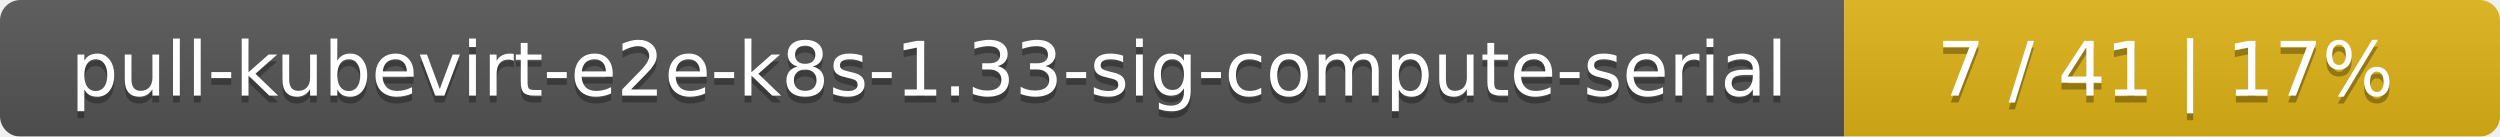
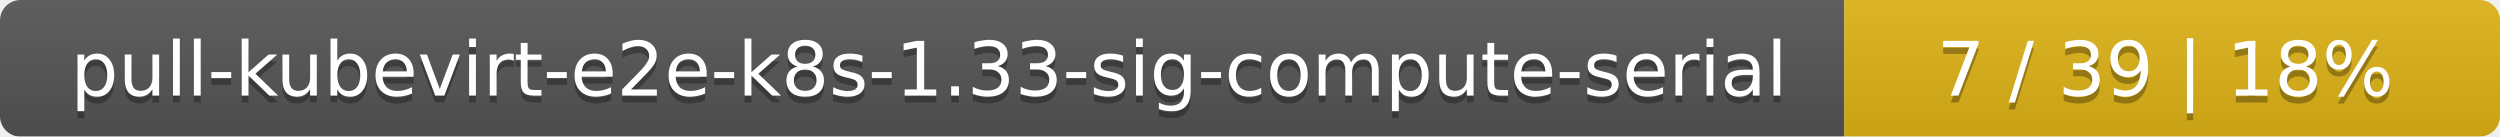
<svg xmlns="http://www.w3.org/2000/svg" width="366" height="20">
  <linearGradient id="smooth" x2="0" y2="100%">
    <stop offset="0" stop-color="#bbb" stop-opacity=".1" />
    <stop offset="1" stop-opacity=".1" />
  </linearGradient>
  <mask id="round">
    <rect width="366" height="20" rx="3" fill="#fff" />
  </mask>
  <g mask="url(#round)">
    <rect width="270" height="20" fill="#555" />
    <rect x="270" width="96" height="20" fill="#dfb317" />
    <rect width="366" height="20" fill="url(#smooth)" />
  </g>
  <g fill="#fff" text-anchor="middle" font-family="DejaVu Sans,Verdana,Geneva,sans-serif" font-size="11">
    <text x="136" y="15" fill="#010101" fill-opacity=".3">pull-kubevirt-e2e-k8s-1.33-sig-compute-serial</text>
    <text x="136" y="14">pull-kubevirt-e2e-k8s-1.33-sig-compute-serial</text>
-     <text x="317" y="15" fill="#010101" fill-opacity=".3">7 / 41    |    17%</text>
-     <text x="317" y="14">7 / 41    |    17%</text>
+     <text x="317" y="15" fill="#010101" fill-opacity=".3">7 / 39    |    18%</text>
+     <text x="317" y="14">7 / 39    |    18%</text>
  </g>
</svg>
